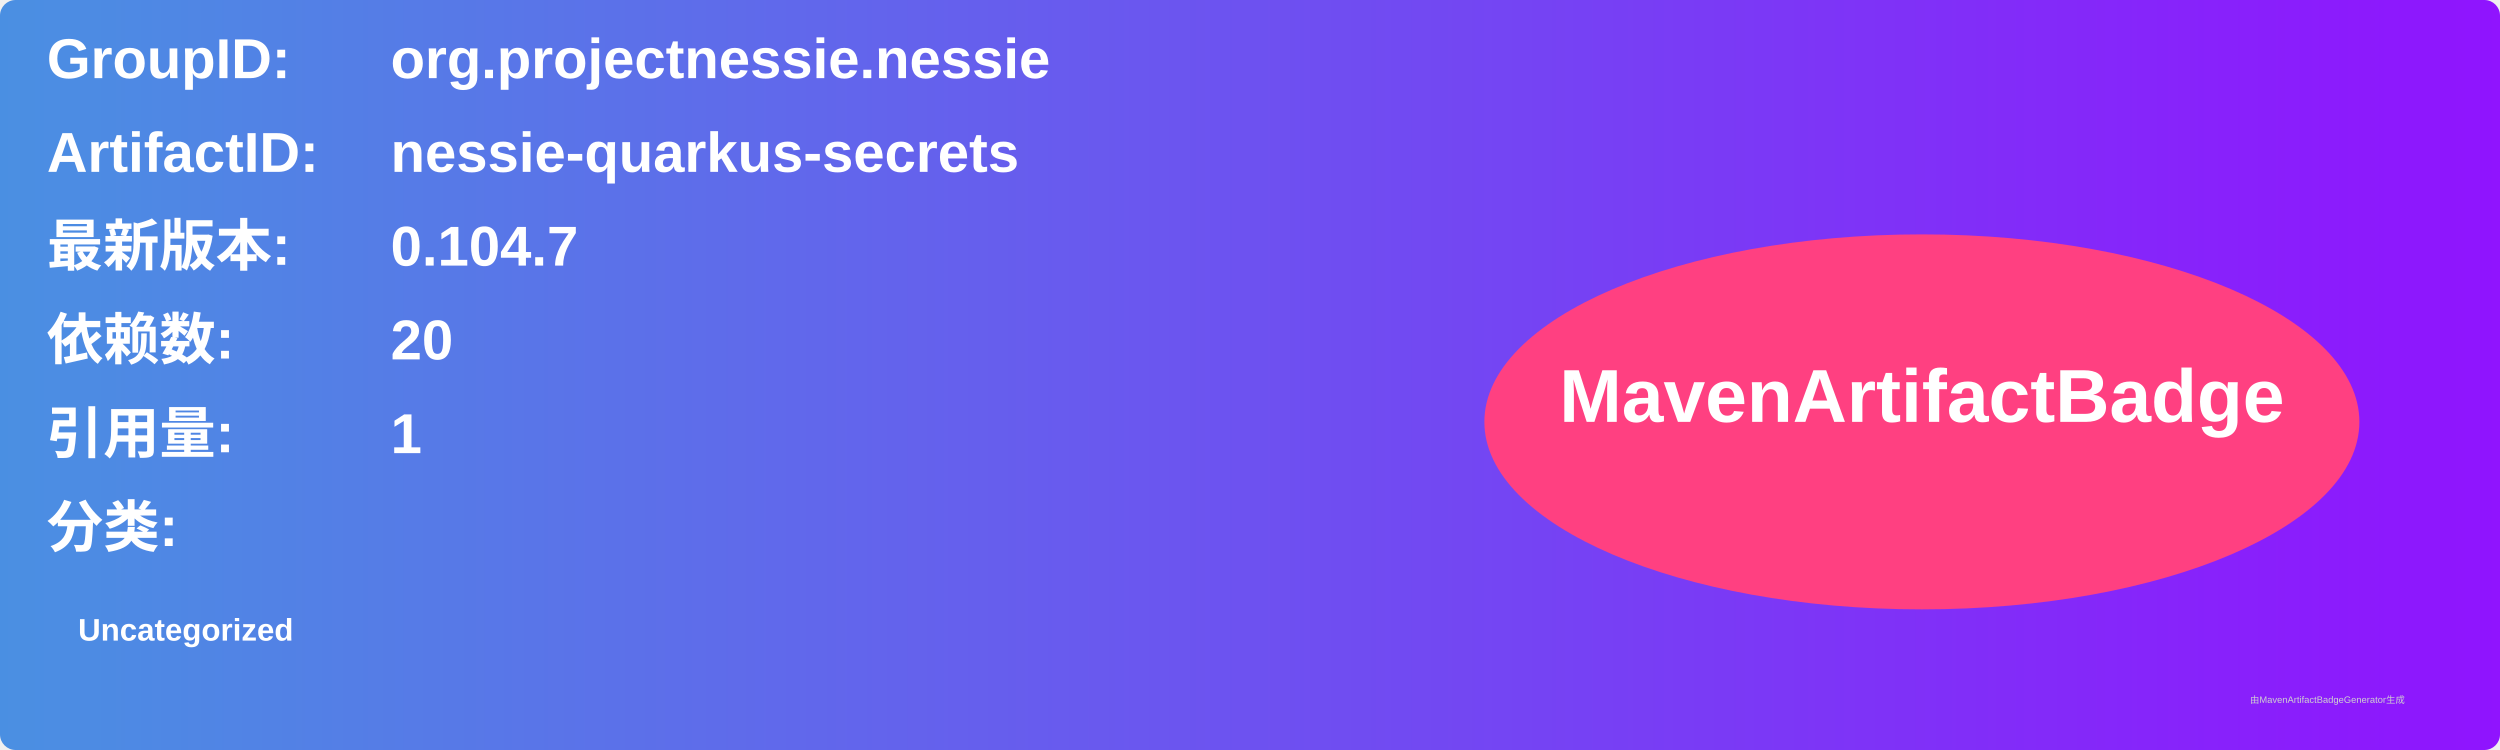
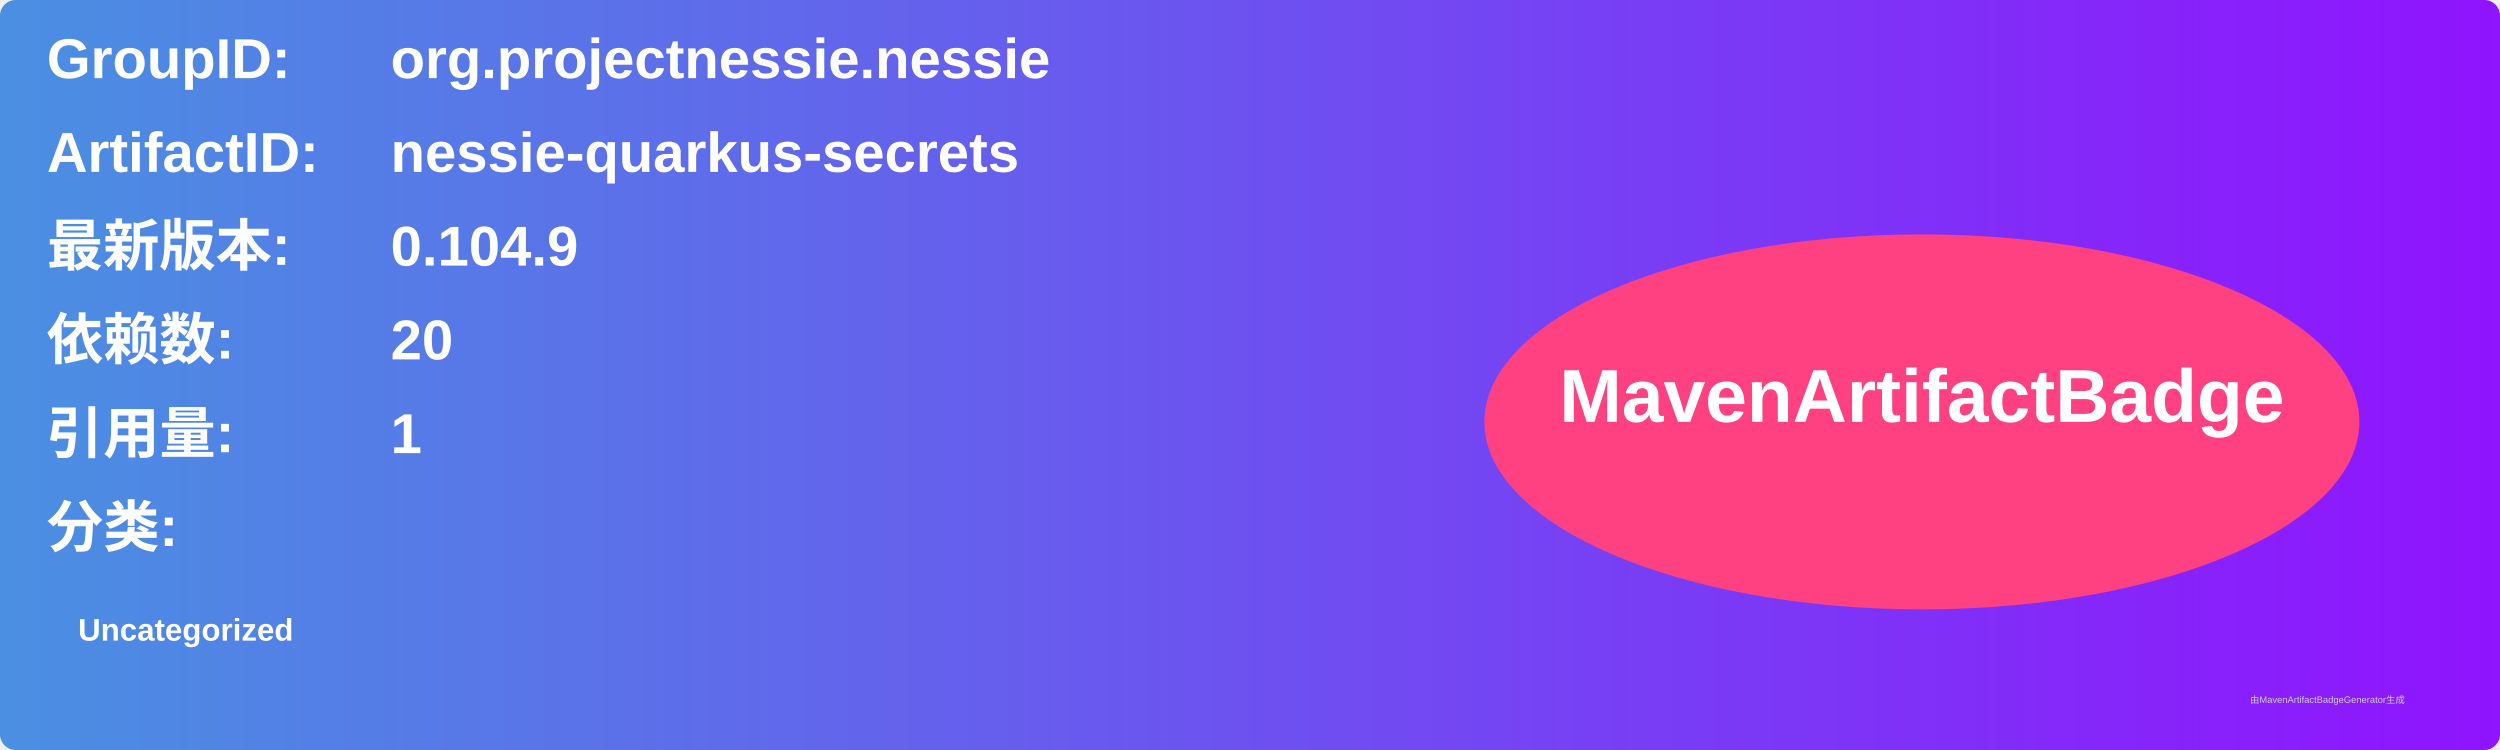
<svg xmlns="http://www.w3.org/2000/svg" width="800" height="240" viewBox="0 0 800 240">
  <linearGradient id="grad" x1="0%" y1="0%" x2="100%" y2="0%">
    <stop offset="0%" stop-color="#4a90e2" />
    <stop offset="100%" stop-color="#9013fe" />
  </linearGradient>
  <rect width="100%" height="100%" rx="5" ry="5" fill="url(#grad)" />
  <g transform="translate(15, 15)">
    <text x="0" y="10" font-family="Arial" font-size="18" fill="white" font-weight="bold" width="260">GroupID:</text>
    <text x="110" y="10" font-family="Arial" font-size="18" fill="white" font-weight="bold" width="460">org.projectnessie.nessie</text>
    <text x="0" y="40" font-family="Arial" font-size="18" fill="white" font-weight="bold" width="260">ArtifactID:</text>
    <text x="110" y="40" font-family="Arial" font-size="18" fill="white" font-weight="bold" width="460">nessie-quarkus-secrets</text>
    <text x="0" y="70" font-family="Arial" font-size="18" fill="white" font-weight="bold">最新版本:</text>
    <text x="110" y="70" font-family="Arial" font-size="18" fill="white" font-weight="bold">
-       <tspan font-weight="bold">0.104.7</tspan>
+       <tspan font-weight="bold">0.104.9</tspan>
    </text>
    <text x="0" y="100" font-family="Arial" font-size="18" fill="white" font-weight="bold">依赖数: </text>
    <text x="110" y="100" font-family="Arial" font-size="18" fill="white">
      <tspan font-weight="bold">20</tspan>
    </text>
    <text x="0" y="130" font-family="Arial" font-size="18" fill="white" font-weight="bold">引用量: </text>
    <text x="110" y="130" font-family="Arial" font-size="18" fill="white">
      <tspan font-weight="bold">1</tspan>
    </text>
    <text x="0" y="160" font-family="Arial" font-size="18" fill="white" font-weight="bold">分类:</text>
    <text x="10" y="190" font-family="Arial" font-size="10" fill="white">
      <tspan font-weight="bold">Uncategorized</tspan>
    </text>
    <ellipse cx="600" cy="120" rx="140" ry="60" fill="#ff4081" />
    <text x="600" y="120" text-anchor="middle" font-family="Arial" font-size="24" fill="white" font-weight="bold">MavenArtifactBadge</text>
  </g>
  <text x="720" y="225" font-family="Arial" font-size="3" fill="#d0d0d0">由MavenArtifactBadgeGenerator生成</text>
</svg>
